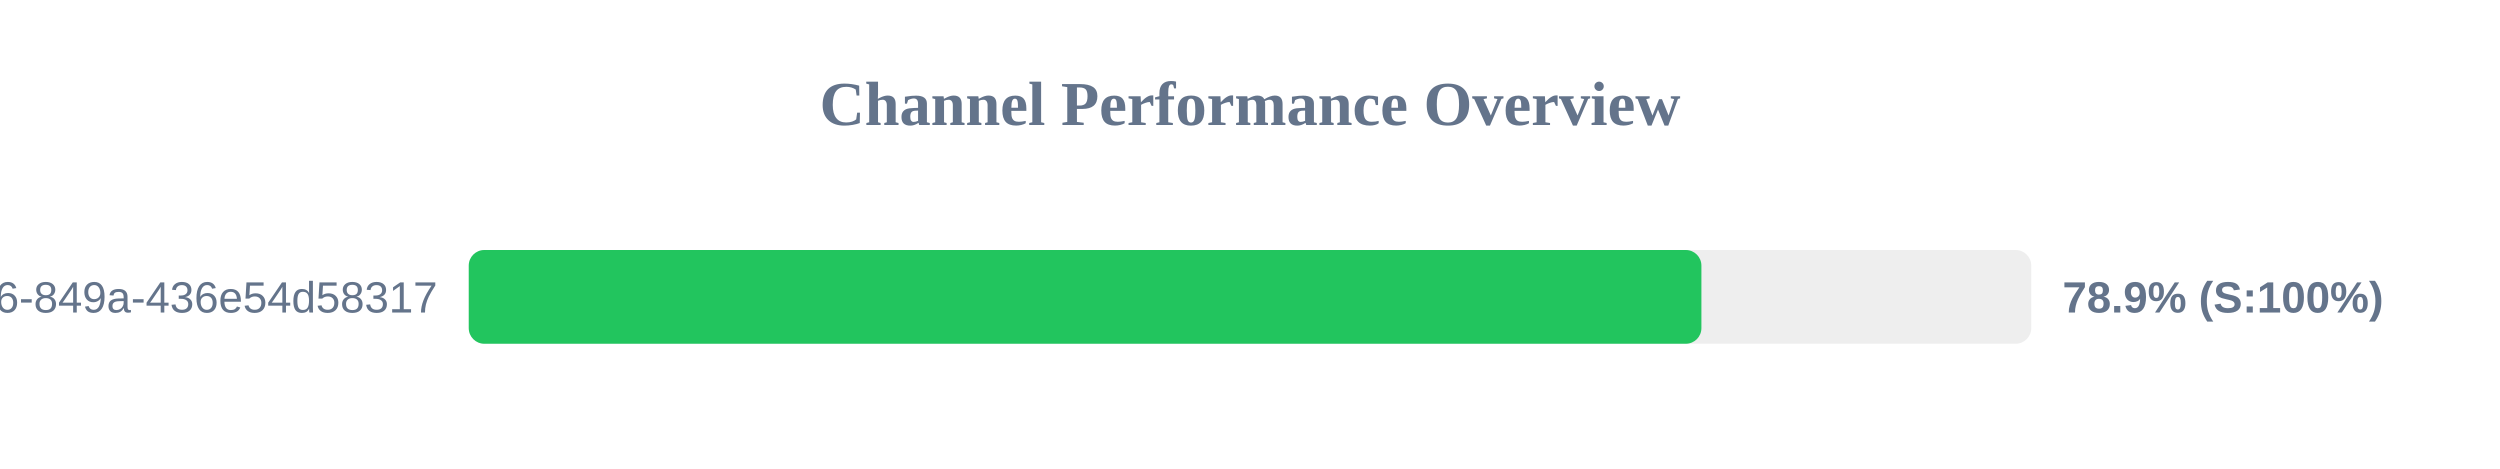
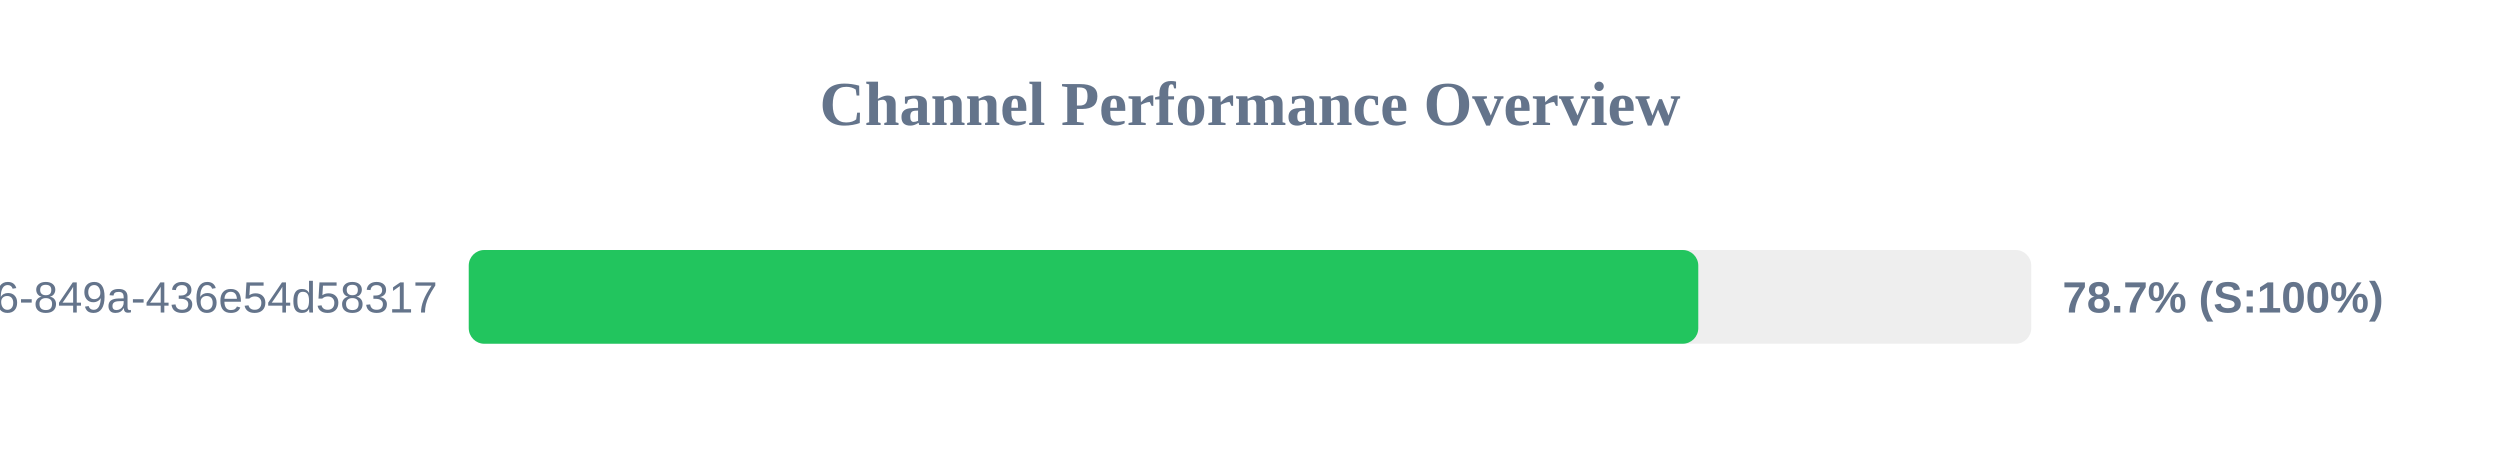
<svg xmlns="http://www.w3.org/2000/svg" width="800" height="150" version="1.1">
  <style>
        .row { font: 14px Arial; fill: #64748b; }
        .score { font: bold 14px Arial; fill: #64748b; }
    </style>
  <text x="400" y="40" text-anchor="middle" font-size="20px" font-weight="bold" fill="#64748b">Channel Performance Overview</text>
  <rect x="150" y="80" width="500" height="30" fill="#eee" rx="5" />
-   <rect x="150" y="80" width="394.45" height="30" fill="#22c55e" rx="5" />
+   <rect x="150" y="80" width="393.45" height="30" fill="#22c55e" rx="5" />
  <text x="140" y="100" text-anchor="end" class="row">?uuid=29fbd51f-03c8-4d76-849a-436e54d58317</text>
-   <text x="660" y="100" text-anchor="start" class="score">78.9% (S:100%)</text>
+   <text x="660" y="100" text-anchor="start" class="score">78.7% (S:100%)</text>
</svg>
